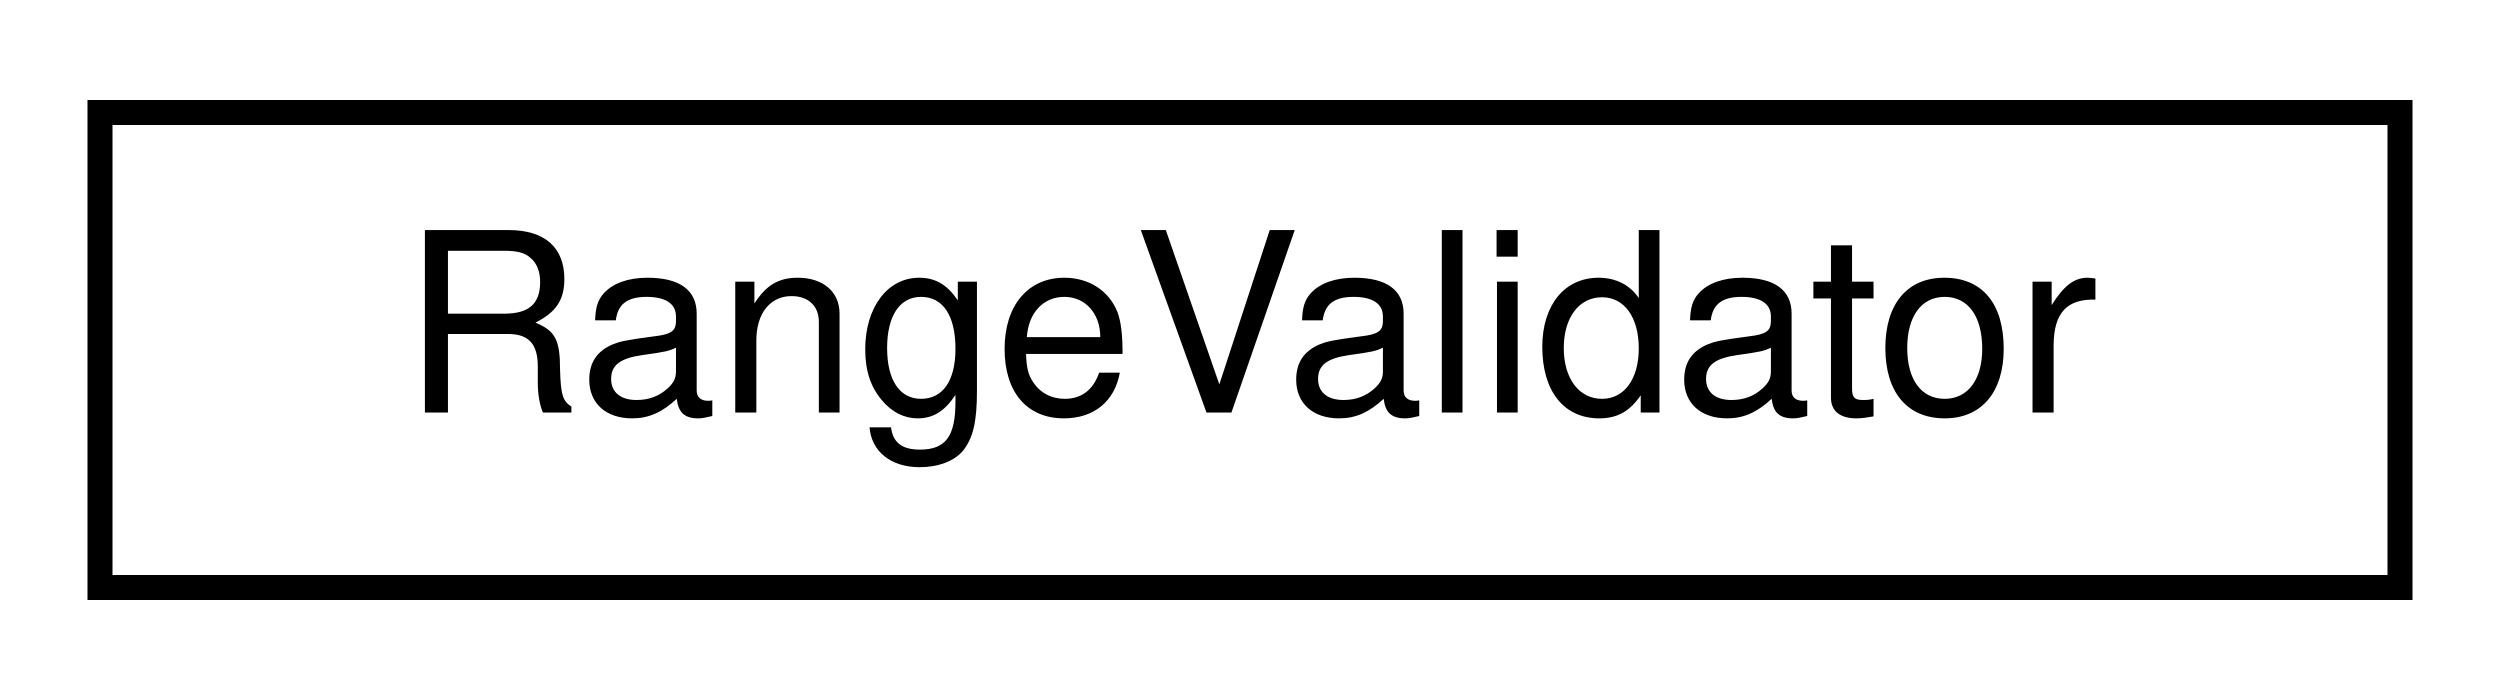
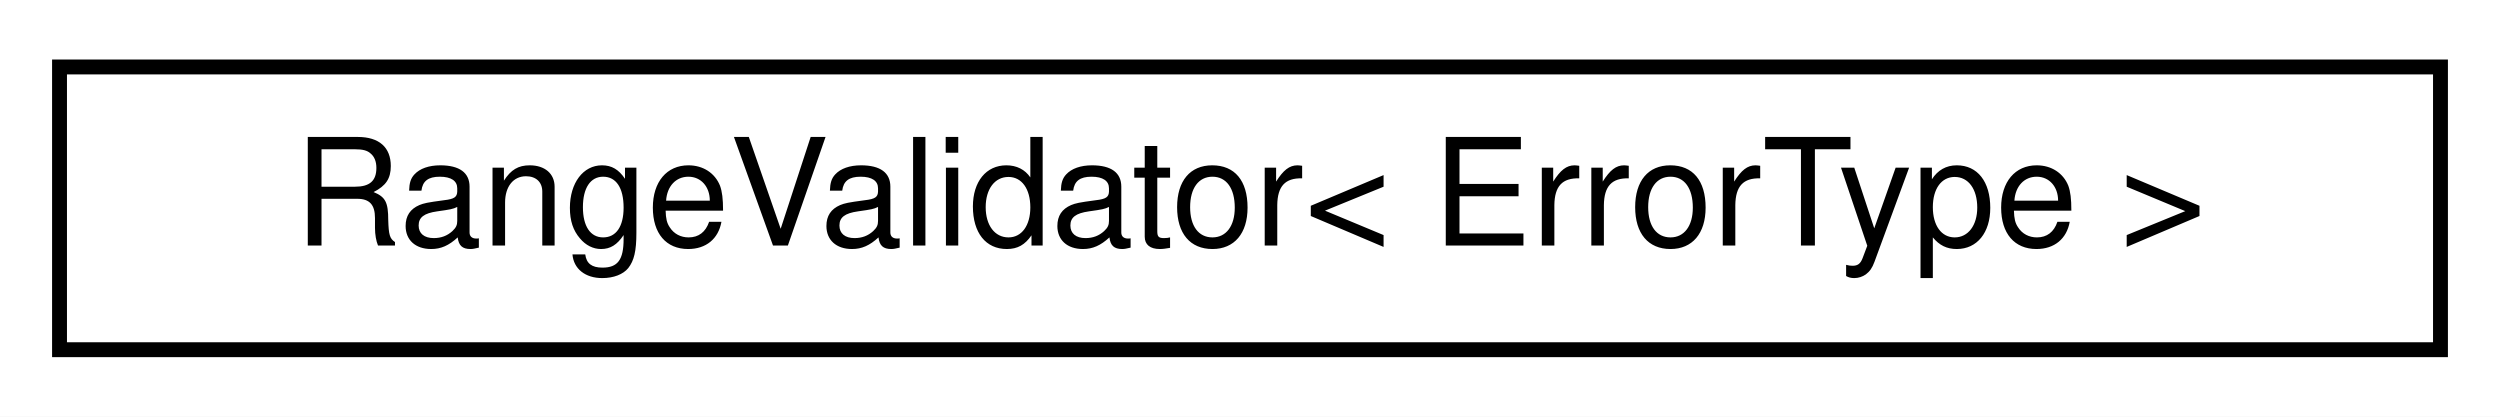
- <svg xmlns="http://www.w3.org/2000/svg" xmlns:xlink="http://www.w3.org/1999/xlink" width="100pt" height="28pt" viewBox="0.00 0.00 100.00 28.00">
+ <svg xmlns="http://www.w3.org/2000/svg" xmlns:xlink="http://www.w3.org/1999/xlink" width="168pt" height="28pt" viewBox="0.00 0.00 168.00 28.00">
  <g id="graph0" class="graph" transform="scale(1 1) rotate(0) translate(4 24)">
-     <polygon fill="white" stroke="transparent" points="-4,4 -4,-24 96,-24 96,4 -4,4" />
+     <polygon fill="white" stroke="transparent" points="-4,4 -4,-24 164,-24 164,4 -4,4" />
    <g id="node1" class="node">
      <g id="a_node1">
        <a xlink:href="classmaliput_1_1common_1_1_range_validator.html" target="_top" xlink:title="Functor to validate if a number is within [min, max] and considering assuming a tolerance.">
-           <polygon fill="white" stroke="black" points="0,-0.5 0,-19.5 92,-19.5 92,-0.5 0,-0.5" />
-           <text text-anchor="middle" x="46" y="-7.5" font-family="Helvetica,sans-Serif" font-size="10.00">RangeValidator</text>
+           <polygon fill="white" stroke="black" points="0,-0.5 0,-19.5 160,-19.5 160,-0.5 0,-0.5" />
+           <text text-anchor="middle" x="80" y="-7.5" font-family="Helvetica,sans-Serif" font-size="10.00">RangeValidator&lt; ErrorType &gt;</text>
        </a>
      </g>
    </g>
  </g>
</svg>
